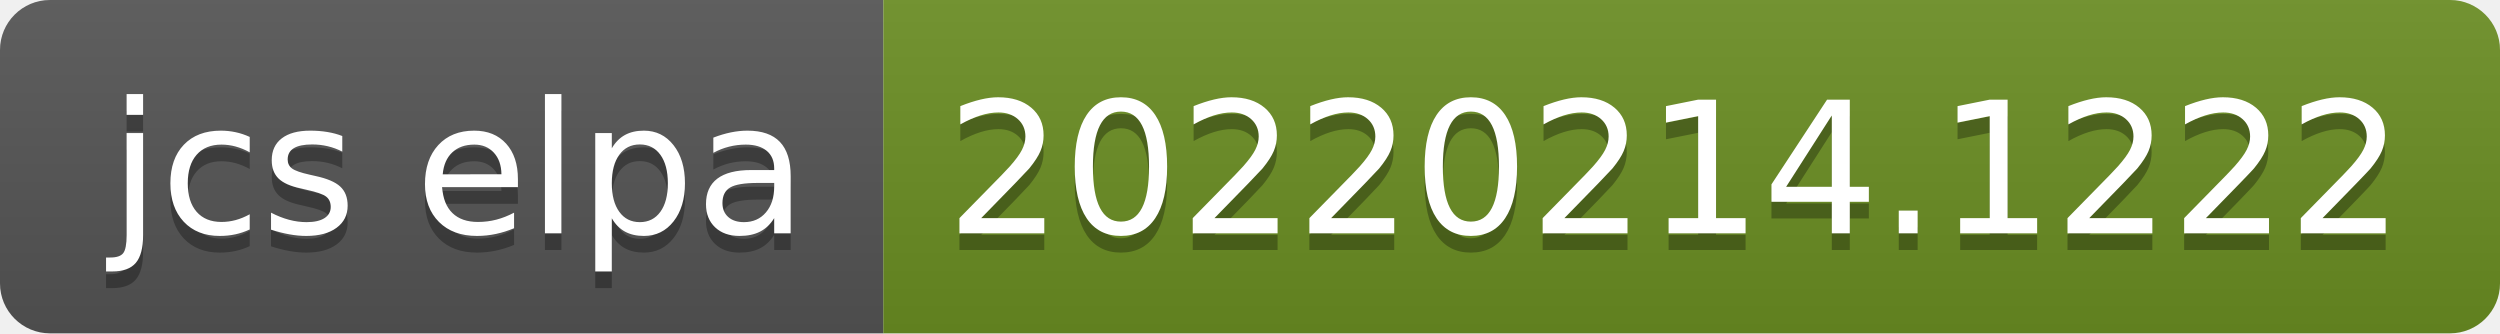
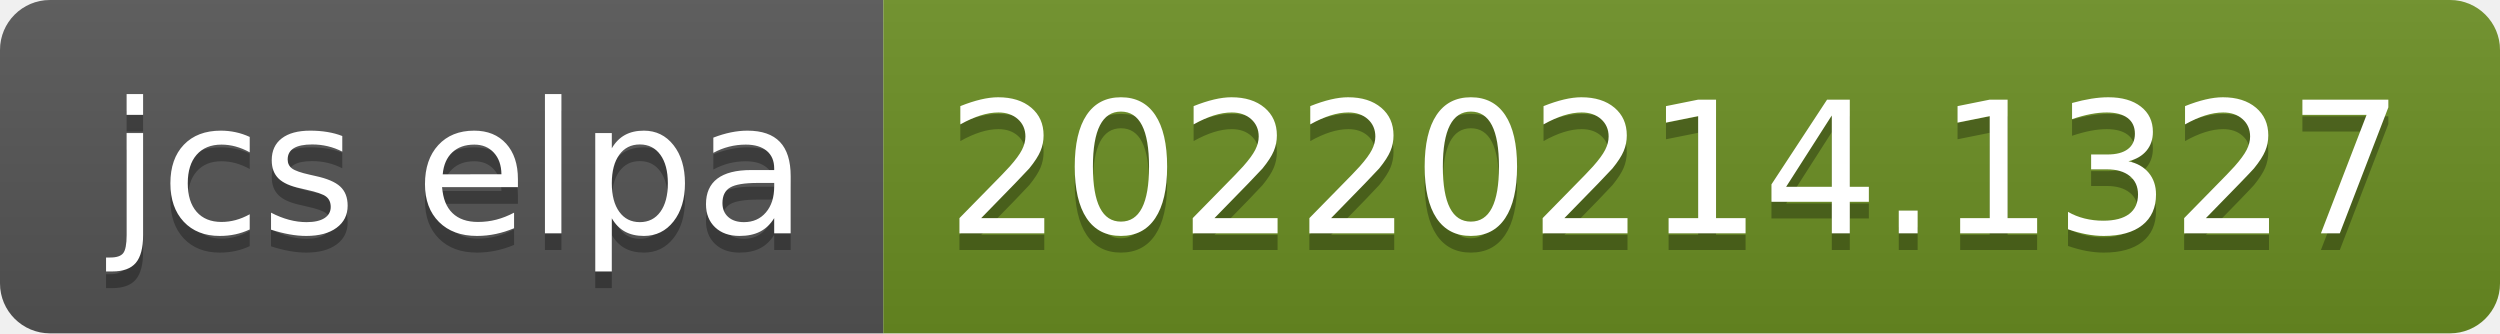
- <svg xmlns="http://www.w3.org/2000/svg" width="150" height="20" role="img" aria-label="jcs elpa: 20220214.1222">
+ <svg xmlns="http://www.w3.org/2000/svg" width="150" height="20" role="img" aria-label="jcs elpa: 20220214.1327">
  <linearGradient id="s" x2="0" y2="100%">
    <stop offset="0" stop-color="#bbb" stop-opacity=".1" />
    <stop offset="1" stop-opacity=".1" />
  </linearGradient>
  <clipPath id="r">
    <rect width="150" height="20" rx="3" fill="#fff" />
  </clipPath>
  <g clip-path="url(#r)">
    <rect width="53" height="20" fill="#555" />
    <rect x="53" width="97" height="20" fill="#6b8e23" />
    <rect width="150" height="20" fill="url(#s)" />
  </g>
  <g fill="#fff" text-anchor="middle" font-family="Verdana,Geneva,DejaVu Sans,sans-serif" text-rendering="geometricPrecision" font-size="110">
    <text aria-hidden="true" x="275" y="150" fill="#010101" fill-opacity=".3" transform="scale(.1)" textLength="430">jcs elpa</text>
    <text x="275" y="140" transform="scale(.1)" fill="#fff" textLength="430">jcs elpa</text>
-     <text aria-hidden="true" x="1005" y="150" fill="#010101" fill-opacity=".3" transform="scale(.1)" textLength="870">20220214.1222</text>
-     <text x="1005" y="140" transform="scale(.1)" fill="#fff" textLength="870">20220214.1222</text>
+     <text aria-hidden="true" x="1005" y="150" fill="#010101" fill-opacity=".3" transform="scale(.1)" textLength="870">20220214.1327</text>
+     <text x="1005" y="140" transform="scale(.1)" fill="#fff" textLength="870">20220214.1327</text>
  </g>
</svg>
